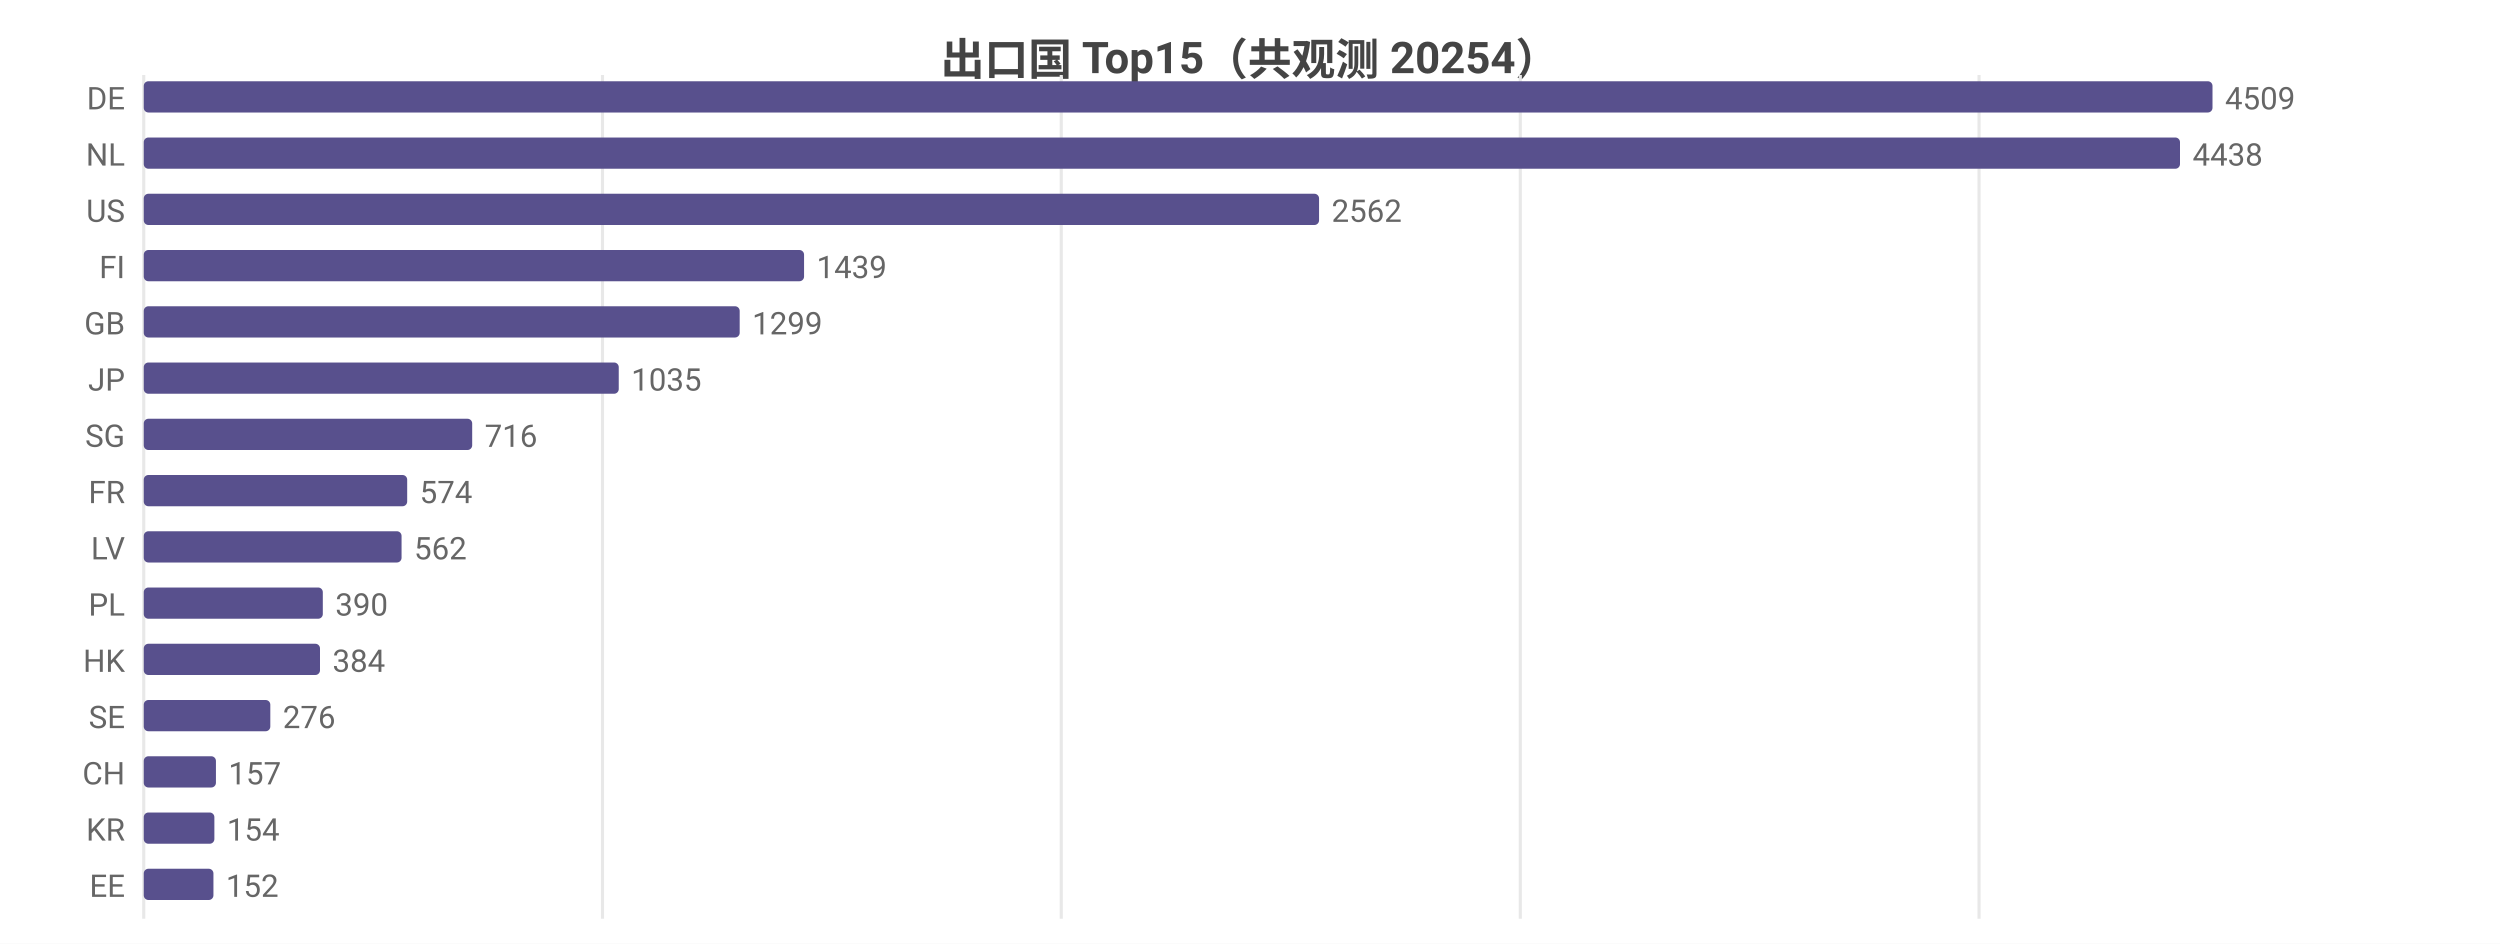
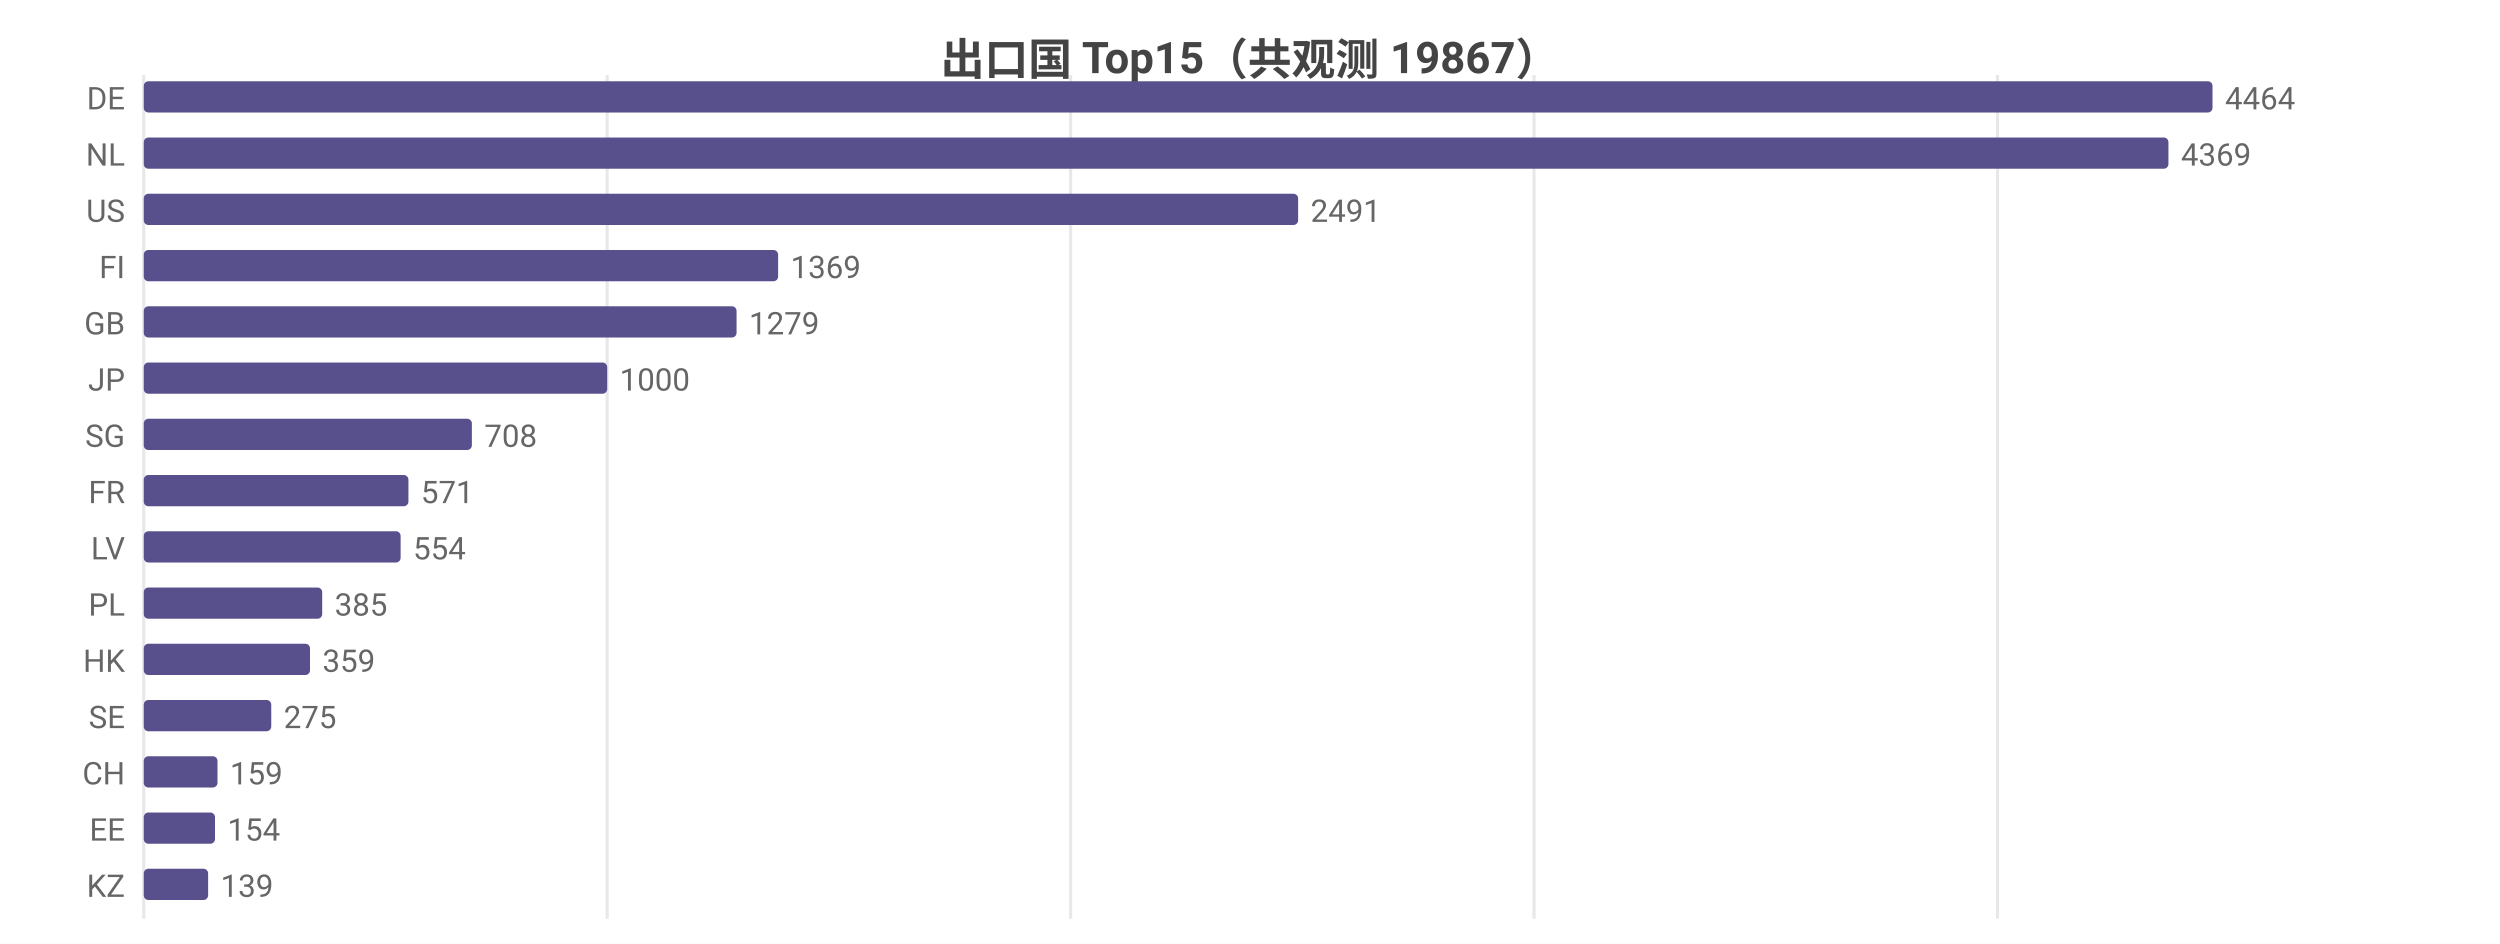
<svg xmlns="http://www.w3.org/2000/svg" width="800" height="302" viewBox="0 0 800 302">
  <rect width="800" height="302" fill="#ffffff" />
  <style>text{font-family:system-ui,-apple-system,'Segoe UI',Roboto,'PingFang SC','Microsoft YaHei','Noto Sans CJK SC',sans-serif}.g{stroke:#e8e8e8;stroke-width:1}.a{stroke:#999;stroke-width:1}.t{font-size:10px;fill:#666}.m{font-size:10px;text-anchor:middle;fill:#666}.e{font-size:10px;text-anchor:end;fill:#666}.l{font-size:11px;fill:#333}.tt{font-size:14px;font-weight:600;text-anchor:middle;fill:#444}.em{font-size:13px;text-anchor:middle;fill:#999}</style>
-   <text class="tt" x="400.0" y="24">出口国 Top15（共观测 20254）</text>
+   <text class="tt" x="400.0" y="24">出口国 Top15（共观测 19867）</text>
  <line class="g" x1="46" y1="24" x2="46" y2="294" />
-   <line class="g" x1="192.8" y1="24" x2="192.8" y2="294" />
-   <line class="g" x1="339.6" y1="24" x2="339.6" y2="294" />
-   <line class="g" x1="486.5" y1="24" x2="486.5" y2="294" />
-   <line class="g" x1="633.3" y1="24" x2="633.3" y2="294" />
+   <line class="g" x1="194.3" y1="24" x2="194.3" y2="294" />
+   <line class="g" x1="342.6" y1="24" x2="342.6" y2="294" />
+   <line class="g" x1="490.9" y1="24" x2="490.9" y2="294" />
+   <line class="g" x1="639.2" y1="24" x2="639.2" y2="294" />
  <text class="e" x="40" y="35">DE</text>
  <rect x="46" y="26" width="662" height="10" fill="#58508d" rx="1.5" />
-   <text class="t" x="712" y="35">4509</text>
+   <text class="t" x="712" y="35">4464</text>
  <text class="e" x="40" y="53">NL</text>
-   <rect x="46" y="44" width="651.6" height="10" fill="#58508d" rx="1.5" />
-   <text class="t" x="701.6" y="53">4438</text>
+   <rect x="46" y="44" width="647.9" height="10" fill="#58508d" rx="1.5" />
+   <text class="t" x="697.9" y="53">4369</text>
  <text class="e" x="40" y="71">US</text>
-   <rect x="46" y="62" width="376.1" height="10" fill="#58508d" rx="1.5" />
-   <text class="t" x="426.1" y="71">2562</text>
+   <rect x="46" y="62" width="369.4" height="10" fill="#58508d" rx="1.5" />
+   <text class="t" x="419.4" y="71">2491</text>
  <text class="e" x="40" y="89">FI</text>
-   <rect x="46" y="80" width="211.3" height="10" fill="#58508d" rx="1.5" />
-   <text class="t" x="261.3" y="89">1439</text>
+   <rect x="46" y="80" width="203.0" height="10" fill="#58508d" rx="1.5" />
+   <text class="t" x="253.0" y="89">1369</text>
  <text class="e" x="40" y="107">GB</text>
-   <rect x="46" y="98" width="190.7" height="10" fill="#58508d" rx="1.5" />
-   <text class="t" x="240.7" y="107">1299</text>
+   <rect x="46" y="98" width="189.7" height="10" fill="#58508d" rx="1.5" />
+   <text class="t" x="239.7" y="107">1279</text>
  <text class="e" x="40" y="125">JP</text>
-   <rect x="46" y="116" width="152.0" height="10" fill="#58508d" rx="1.5" />
-   <text class="t" x="202.0" y="125">1035</text>
+   <rect x="46" y="116" width="148.3" height="10" fill="#58508d" rx="1.5" />
+   <text class="t" x="198.3" y="125">1000</text>
  <text class="e" x="40" y="143">SG</text>
-   <rect x="46" y="134" width="105.1" height="10" fill="#58508d" rx="1.5" />
-   <text class="t" x="155.1" y="143">716</text>
+   <rect x="46" y="134" width="105.0" height="10" fill="#58508d" rx="1.5" />
+   <text class="t" x="155.0" y="143">708</text>
  <text class="e" x="40" y="161">FR</text>
-   <rect x="46" y="152" width="84.3" height="10" fill="#58508d" rx="1.5" />
-   <text class="t" x="134.3" y="161">574</text>
+   <rect x="46" y="152" width="84.7" height="10" fill="#58508d" rx="1.5" />
+   <text class="t" x="134.7" y="161">571</text>
  <text class="e" x="40" y="179">LV</text>
-   <rect x="46" y="170" width="82.5" height="10" fill="#58508d" rx="1.5" />
-   <text class="t" x="132.5" y="179">562</text>
+   <rect x="46" y="170" width="82.2" height="10" fill="#58508d" rx="1.5" />
+   <text class="t" x="132.2" y="179">554</text>
  <text class="e" x="40" y="197">PL</text>
-   <rect x="46" y="188" width="57.3" height="10" fill="#58508d" rx="1.5" />
-   <text class="t" x="107.3" y="197">390</text>
+   <rect x="46" y="188" width="57.1" height="10" fill="#58508d" rx="1.5" />
+   <text class="t" x="107.1" y="197">385</text>
  <text class="e" x="40" y="215">HK</text>
-   <rect x="46" y="206" width="56.4" height="10" fill="#58508d" rx="1.5" />
-   <text class="t" x="106.4" y="215">384</text>
+   <rect x="46" y="206" width="53.2" height="10" fill="#58508d" rx="1.5" />
+   <text class="t" x="103.2" y="215">359</text>
  <text class="e" x="40" y="233">SE</text>
-   <rect x="46" y="224" width="40.5" height="10" fill="#58508d" rx="1.5" />
-   <text class="t" x="90.5" y="233">276</text>
+   <rect x="46" y="224" width="40.8" height="10" fill="#58508d" rx="1.5" />
+   <text class="t" x="90.8" y="233">275</text>
  <text class="e" x="40" y="251">CH</text>
-   <rect x="46" y="242" width="23.1" height="10" fill="#58508d" rx="1.5" />
-   <text class="t" x="73.1" y="251">157</text>
-   <text class="e" x="40" y="269">KR</text>
-   <rect x="46" y="260" width="22.6" height="10" fill="#58508d" rx="1.5" />
-   <text class="t" x="72.6" y="269">154</text>
-   <text class="e" x="40" y="287">EE</text>
-   <rect x="46" y="278" width="22.3" height="10" fill="#58508d" rx="1.5" />
-   <text class="t" x="72.3" y="287">152</text>
+   <rect x="46" y="242" width="23.6" height="10" fill="#58508d" rx="1.5" />
+   <text class="t" x="73.6" y="251">159</text>
+   <text class="e" x="40" y="269">EE</text>
+   <rect x="46" y="260" width="22.8" height="10" fill="#58508d" rx="1.5" />
+   <text class="t" x="72.8" y="269">154</text>
+   <text class="e" x="40" y="287">KZ</text>
+   <rect x="46" y="278" width="20.6" height="10" fill="#58508d" rx="1.5" />
+   <text class="t" x="70.6" y="287">139</text>
</svg>
